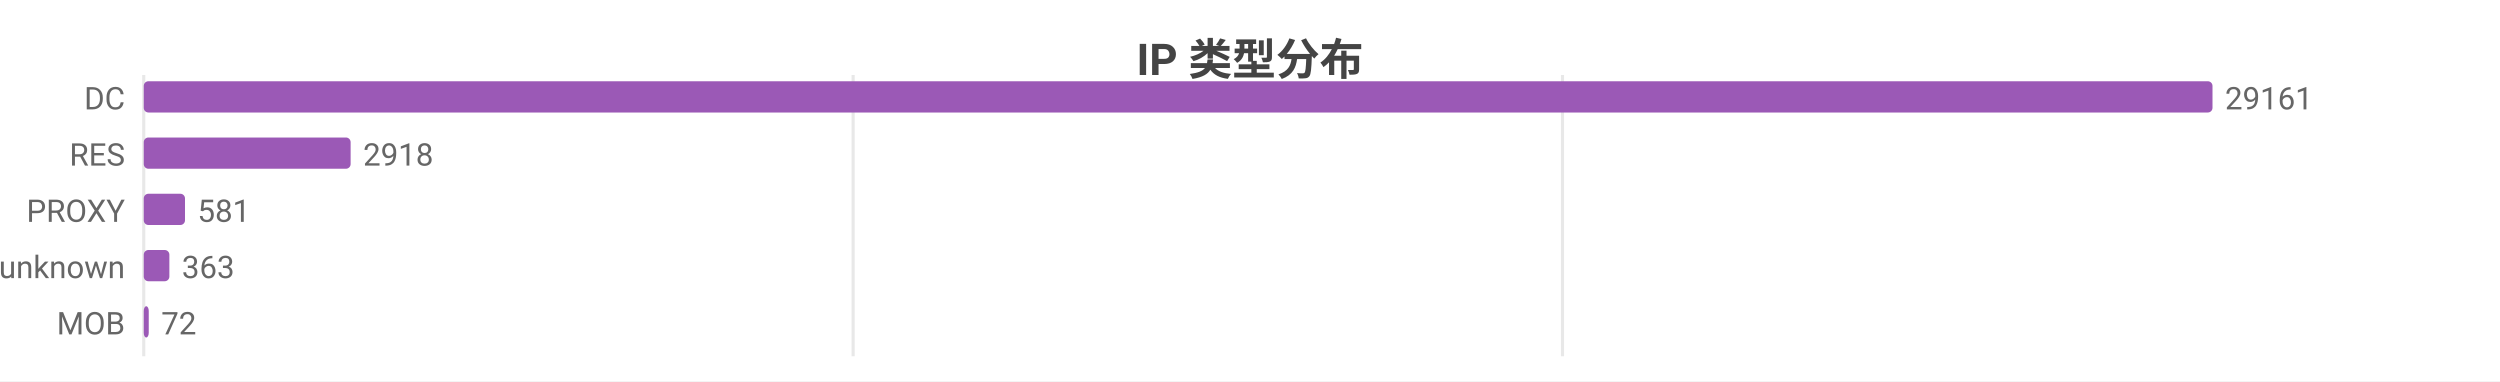
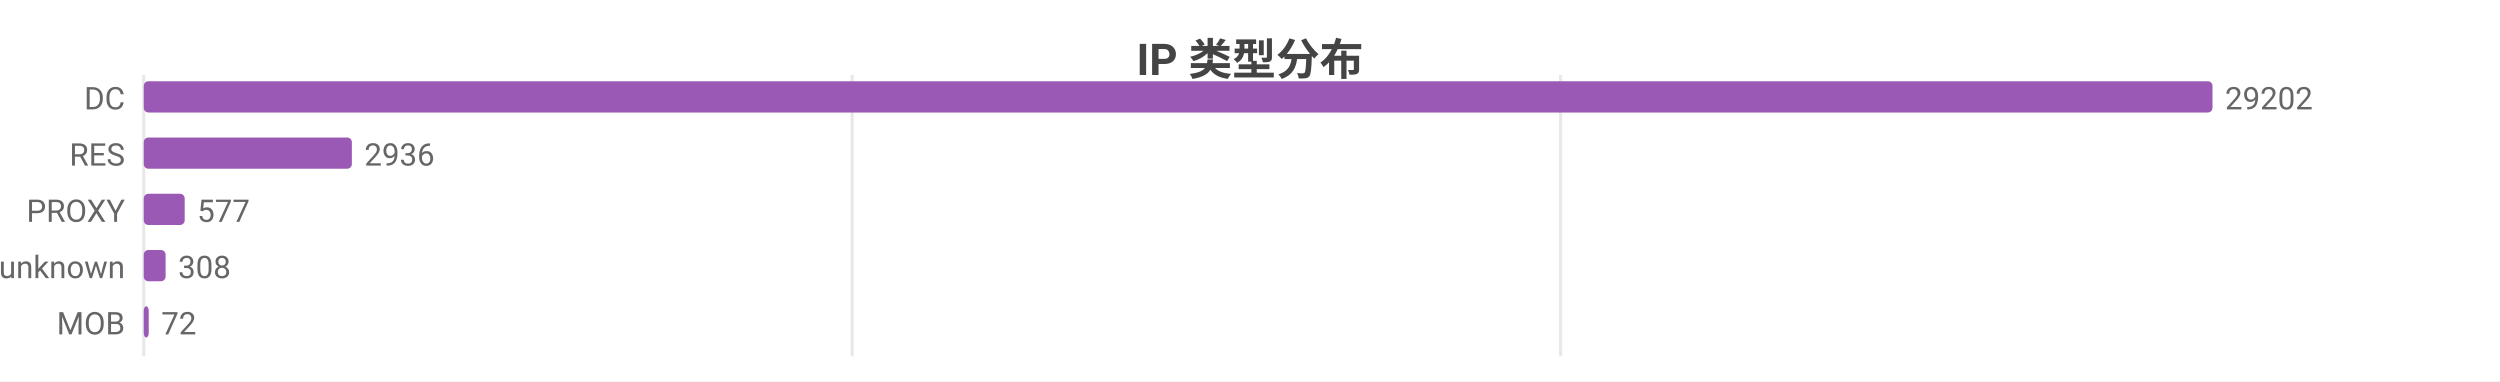
<svg xmlns="http://www.w3.org/2000/svg" width="800" height="122" viewBox="0 0 800 122">
  <rect width="800" height="122" fill="#ffffff" />
  <style>text{font-family:system-ui,-apple-system,'Segoe UI',Roboto,'PingFang SC','Microsoft YaHei','Noto Sans CJK SC',sans-serif}.g{stroke:#e8e8e8;stroke-width:1}.a{stroke:#999;stroke-width:1}.t{font-size:10px;fill:#666}.m{font-size:10px;text-anchor:middle;fill:#666}.e{font-size:10px;text-anchor:end;fill:#666}.l{font-size:11px;fill:#333}.tt{font-size:14px;font-weight:600;text-anchor:middle;fill:#444}.em{font-size:13px;text-anchor:middle;fill:#999}</style>
  <text class="tt" x="400.0" y="24">IP 类型分布</text>
  <line class="g" x1="46" y1="24" x2="46" y2="114" />
-   <line class="g" x1="273.0" y1="24" x2="273.0" y2="114" />
-   <line class="g" x1="500.0" y1="24" x2="500.0" y2="114" />
+   <line class="g" x1="272.7" y1="24" x2="272.7" y2="114" />
+   <line class="g" x1="499.4" y1="24" x2="499.4" y2="114" />
  <text class="e" x="40" y="35">DC</text>
  <rect x="46" y="26" width="662" height="10" fill="#9b59b6" rx="1.5" />
-   <text class="t" x="712" y="35">29161</text>
+   <text class="t" x="712" y="35">29202</text>
  <text class="e" x="40" y="53">RES</text>
-   <rect x="46" y="44" width="66.2" height="10" fill="#9b59b6" rx="1.5" />
-   <text class="t" x="116.2" y="53">2918</text>
+   <rect x="46" y="44" width="66.6" height="10" fill="#9b59b6" rx="1.5" />
+   <text class="t" x="116.6" y="53">2936</text>
  <text class="e" x="40" y="71">PROXY</text>
-   <rect x="46" y="62" width="13.2" height="10" fill="#9b59b6" rx="1.5" />
-   <text class="t" x="63.2" y="71">581</text>
+   <rect x="46" y="62" width="13.1" height="10" fill="#9b59b6" rx="1.5" />
+   <text class="t" x="63.1" y="71">577</text>
  <text class="e" x="40" y="89">unknown</text>
-   <rect x="46" y="80" width="8.2" height="10" fill="#9b59b6" rx="1.5" />
-   <text class="t" x="58.2" y="89">363</text>
+   <rect x="46" y="80" width="7.0" height="10" fill="#9b59b6" rx="1.5" />
+   <text class="t" x="57.0" y="89">308</text>
  <text class="e" x="40" y="107">MOB</text>
  <rect x="46" y="98" width="1.6" height="10" fill="#9b59b6" rx="1.5" />
  <text class="t" x="51.6" y="107">72</text>
</svg>
